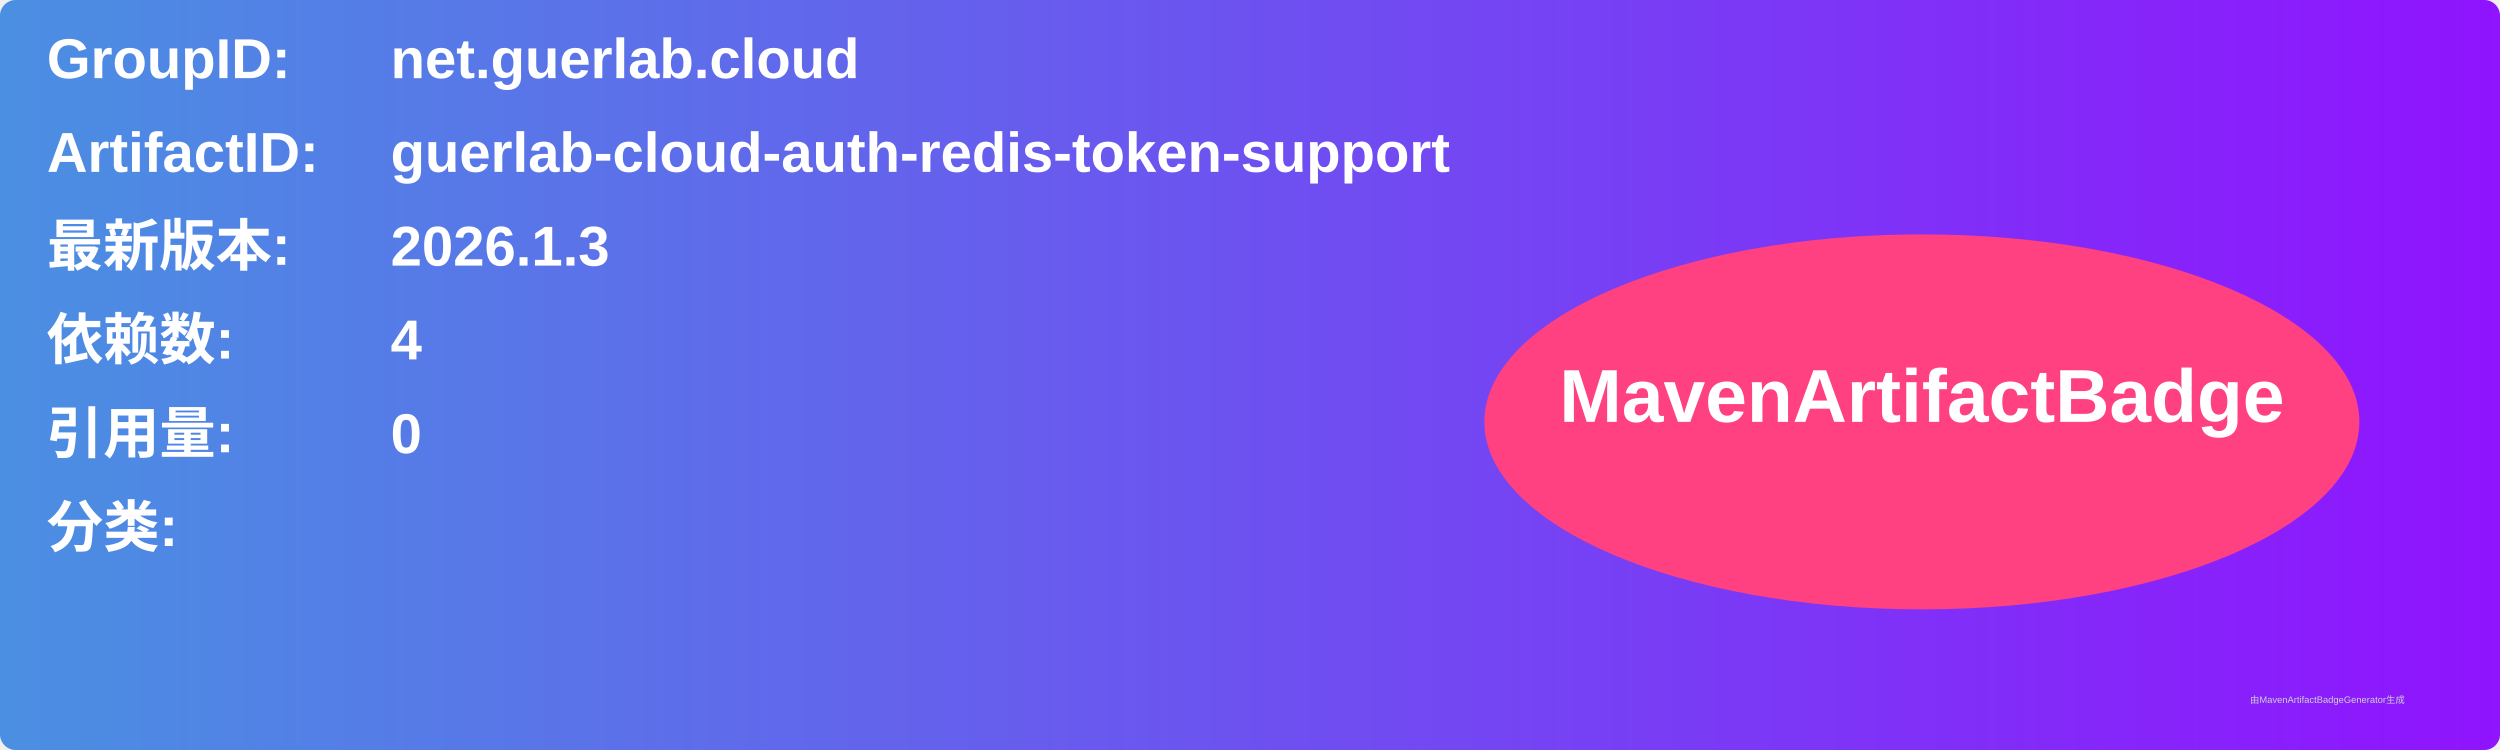
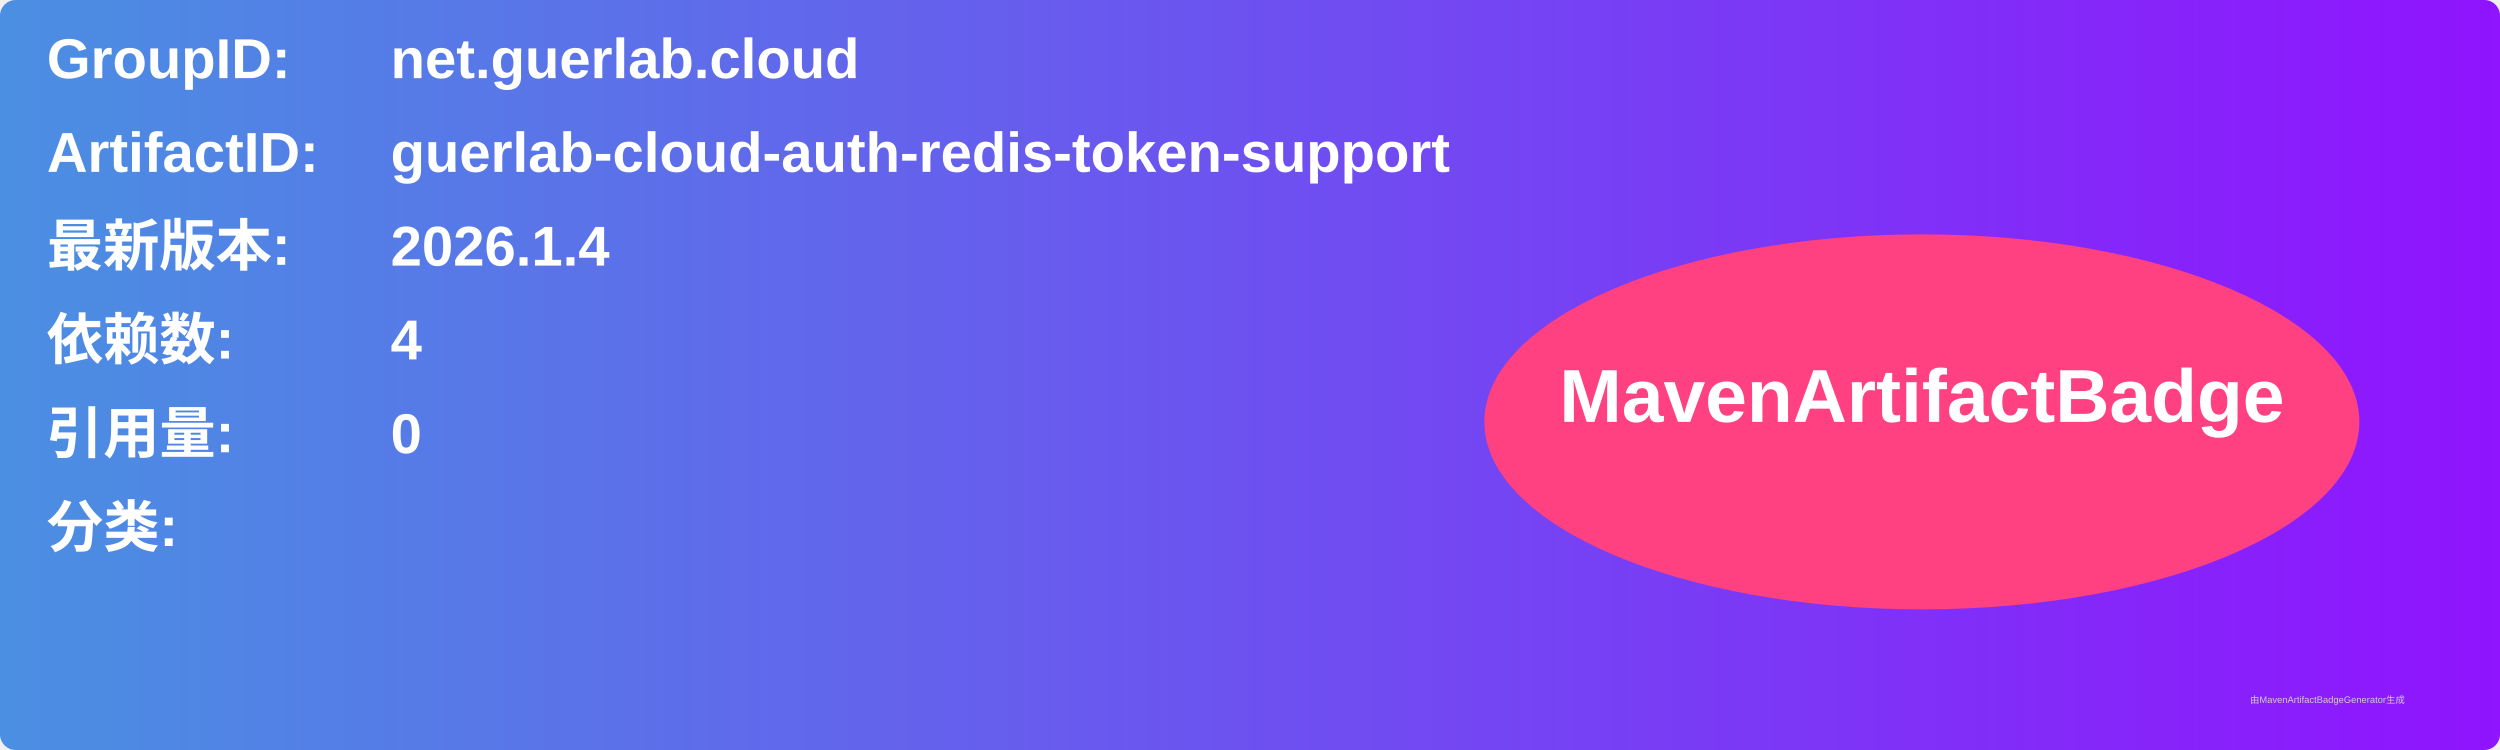
<svg xmlns="http://www.w3.org/2000/svg" width="800" height="240" viewBox="0 0 800 240">
  <linearGradient id="grad" x1="0%" y1="0%" x2="100%" y2="0%">
    <stop offset="0%" stop-color="#4a90e2" />
    <stop offset="100%" stop-color="#9013fe" />
  </linearGradient>
  <rect width="100%" height="100%" rx="5" ry="5" fill="url(#grad)" />
  <g transform="translate(15, 15)">
    <text x="0" y="10" font-family="Arial" font-size="18" fill="white" font-weight="bold" width="260">GroupID:</text>
    <text x="110" y="10" font-family="Arial" font-size="18" fill="white" font-weight="bold" width="460">net.guerlab.cloud</text>
    <text x="0" y="40" font-family="Arial" font-size="18" fill="white" font-weight="bold" width="260">ArtifactID:</text>
    <text x="110" y="40" font-family="Arial" font-size="18" fill="white" font-weight="bold" width="460">guerlab-cloud-auth-redis-token-support</text>
    <text x="0" y="70" font-family="Arial" font-size="18" fill="white" font-weight="bold">最新版本:</text>
    <text x="110" y="70" font-family="Arial" font-size="18" fill="white" font-weight="bold">
-       <tspan font-weight="bold">2026.1.3</tspan>
+       <tspan font-weight="bold">2026.1.4</tspan>
    </text>
    <text x="0" y="100" font-family="Arial" font-size="18" fill="white" font-weight="bold">依赖数: </text>
    <text x="110" y="100" font-family="Arial" font-size="18" fill="white">
      <tspan font-weight="bold">4</tspan>
    </text>
    <text x="0" y="130" font-family="Arial" font-size="18" fill="white" font-weight="bold">引用量: </text>
    <text x="110" y="130" font-family="Arial" font-size="18" fill="white">
      <tspan font-weight="bold">0</tspan>
    </text>
    <text x="0" y="160" font-family="Arial" font-size="18" fill="white" font-weight="bold">分类:</text>
    <text x="10" y="190" font-family="Arial" font-size="10" fill="white">
      <tspan font-weight="bold" />
    </text>
    <ellipse cx="600" cy="120" rx="140" ry="60" fill="#ff4081" />
    <text x="600" y="120" text-anchor="middle" font-family="Arial" font-size="24" fill="white" font-weight="bold">MavenArtifactBadge</text>
  </g>
  <text x="720" y="225" font-family="Arial" font-size="3" fill="#d0d0d0">由MavenArtifactBadgeGenerator生成</text>
</svg>
